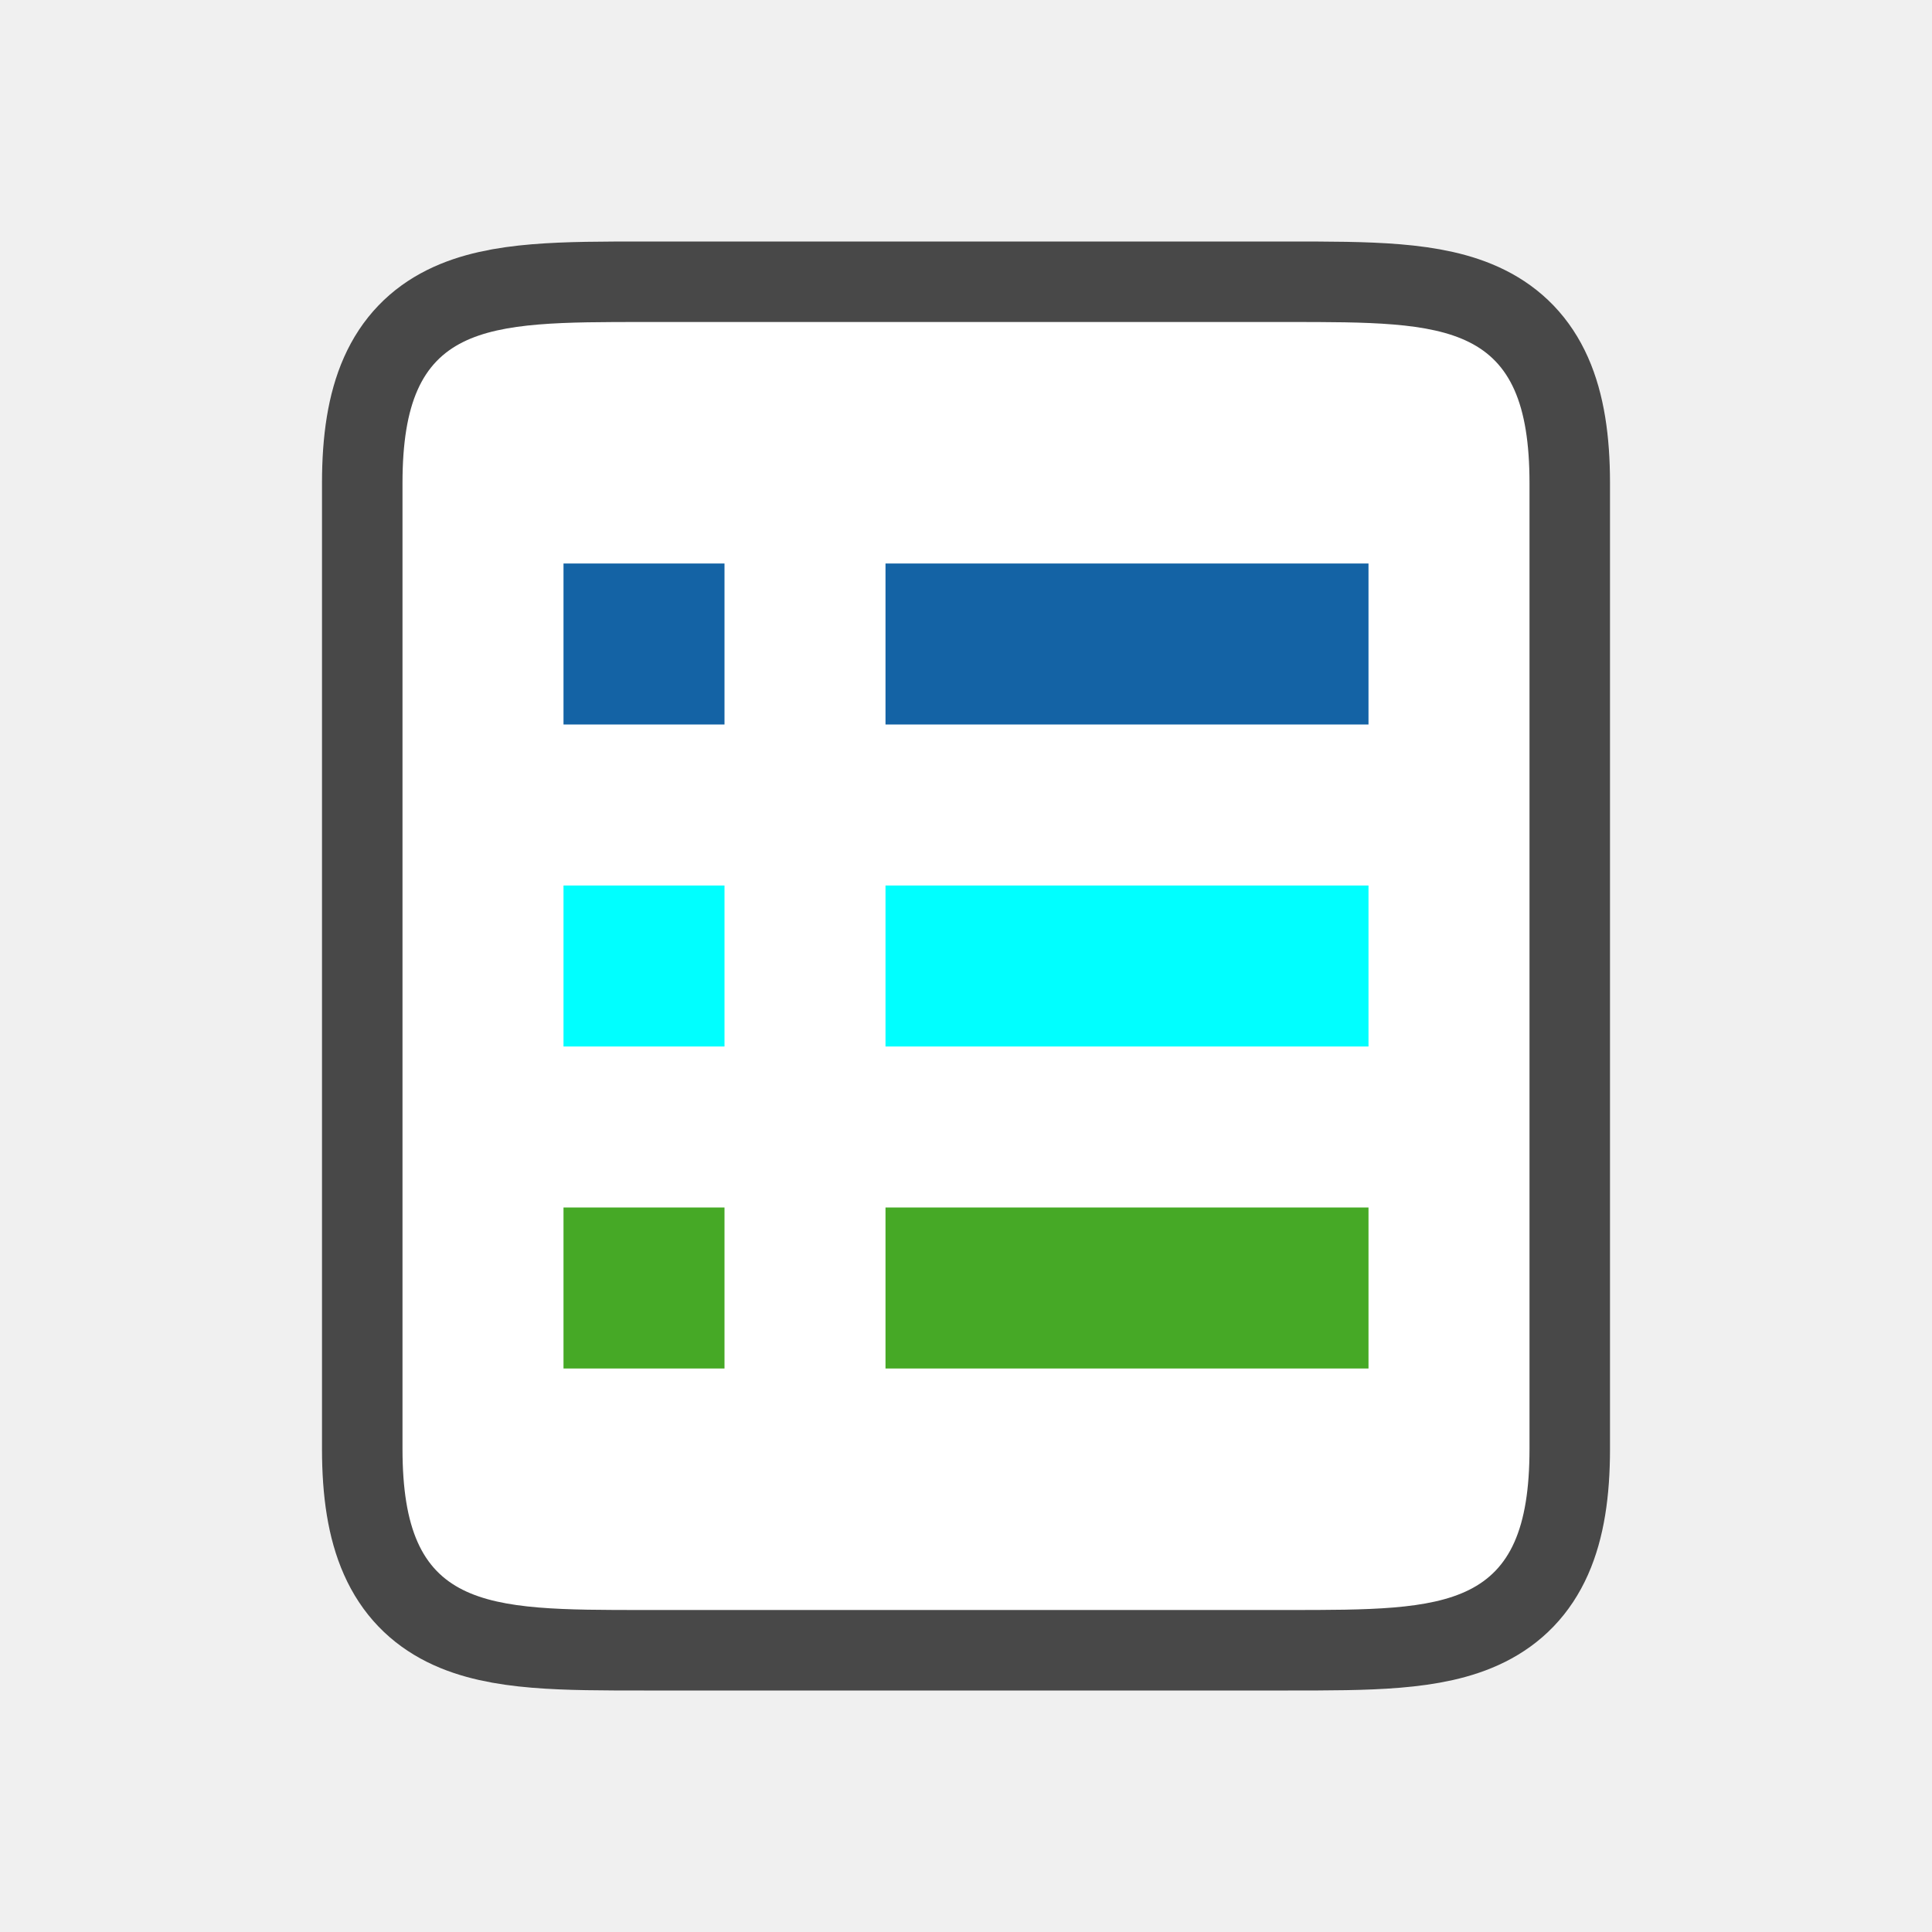
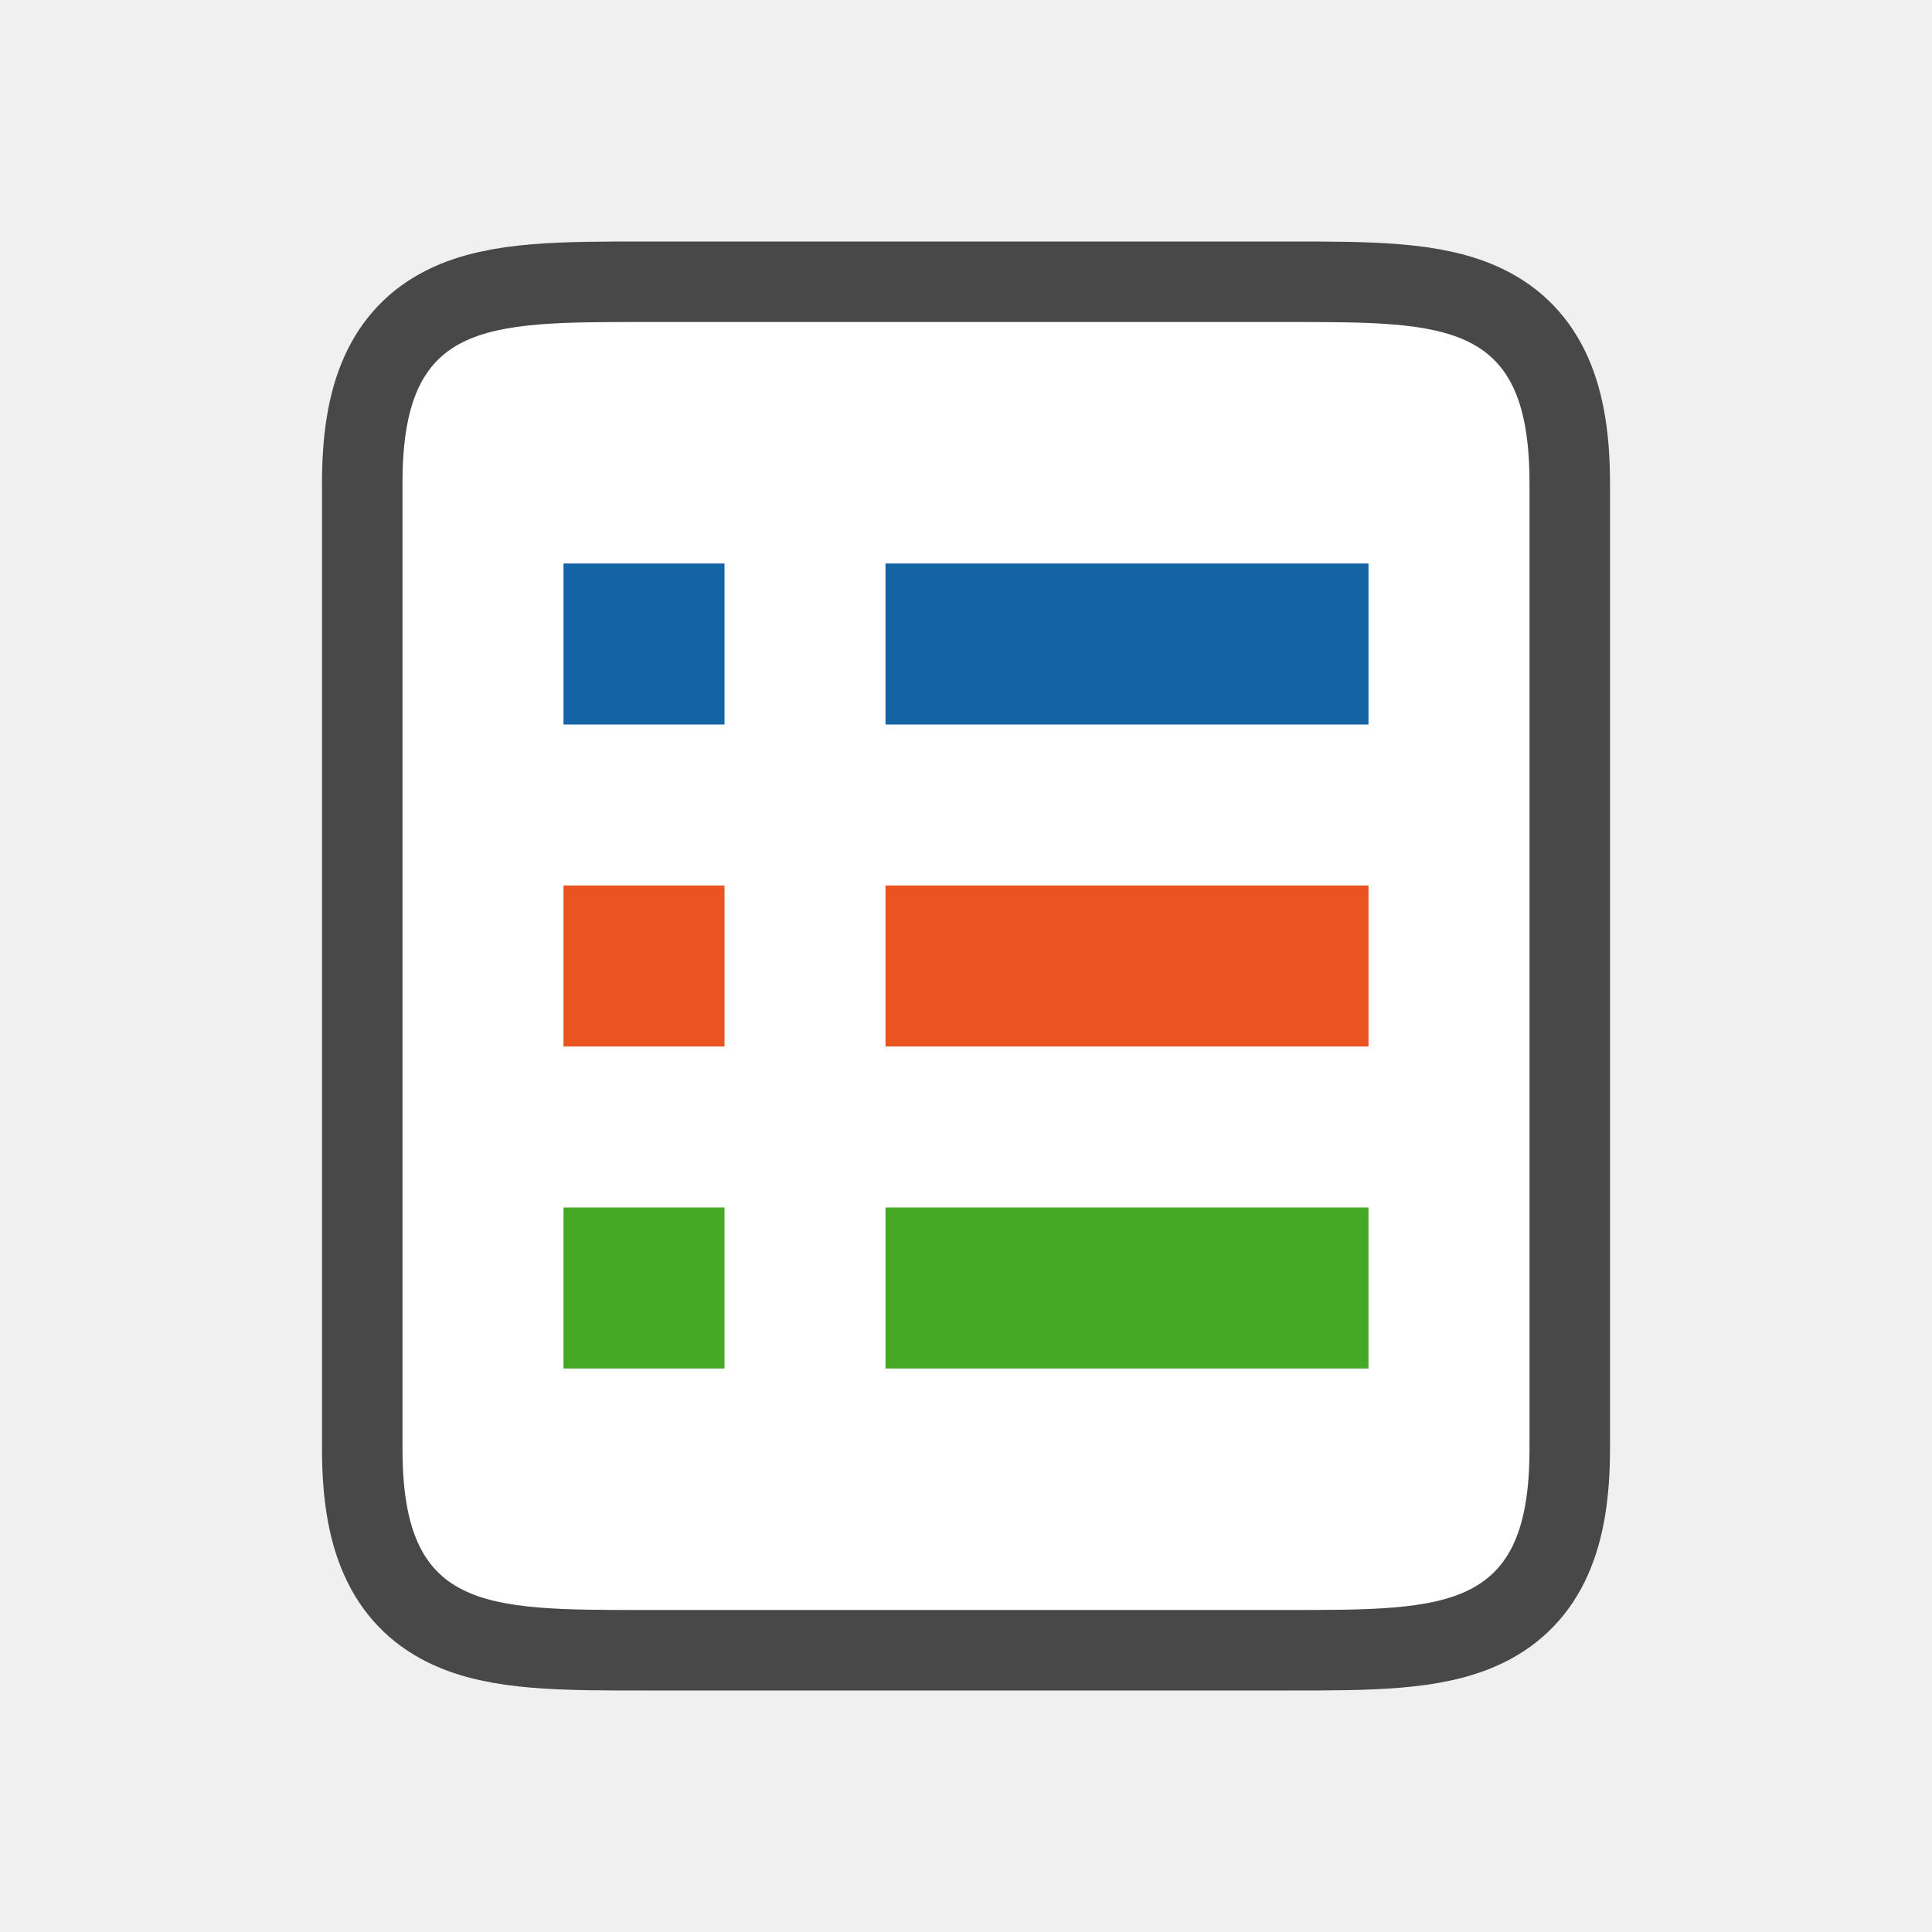
<svg xmlns="http://www.w3.org/2000/svg" viewBox="0 0 24 24" version="1.1" id="svg6">
  <defs id="defs10" />
  <path style="opacity:0.7;fill:#000000;stroke:#000000;stroke-width:2;stroke-linejoin:round;stroke-miterlimit:4;stroke-dasharray:none" d="m 8,4 c -2,0 -3,0 -3,2 V 18 c 0,2 1,2 3,2 h 7 1 c 2,0 3,0 3,-2 v -2 -1.406 -5.187 -1.406 -2 C 19,4 18,4 16,4 h -1 z" id="path829" />
  <path style="fill:#ffffff;fill-opacity:1" d="m 8,4 c -2,0 -3,0 -3,2 V 18 c 0,2 1,2 3,2 h 7 1 c 2,0 3,0 3,-2 v -2 -1.406 -5.187 -1.406 -2 C 19,4 18,4 16,4 h -1 z" id="path2" />
  <rect style="opacity:1;vector-effect:none;fill:#1463a5;fill-opacity:1;stroke:none;stroke-width:1.865;stroke-linecap:round;stroke-linejoin:round;stroke-miterlimit:4;stroke-dasharray:none;stroke-dashoffset:0;stroke-opacity:1" id="rect7299" width="6" height="2" x="11" y="7" />
  <rect y="7" x="7" height="2" width="2" id="rect832" style="opacity:1;vector-effect:none;fill:#1463a5;fill-opacity:1;stroke:none;stroke-width:2.154;stroke-linecap:round;stroke-linejoin:round;stroke-miterlimit:4;stroke-dasharray:none;stroke-dashoffset:0;stroke-opacity:1" />
-   <rect style="opacity:1;vector-effect:none;fill:#00ffff;fill-opacity:1;stroke:none;stroke-width:2.154;stroke-linecap:round;stroke-linejoin:round;stroke-miterlimit:4;stroke-dasharray:none;stroke-dashoffset:0;stroke-opacity:1" id="rect836" width="2" height="2" x="7" y="11" />
+   <rect style="opacity:1;vector-effect:none;fill:#e95420;fill-opacity:1;stroke:none;stroke-width:2.154;stroke-linecap:round;stroke-linejoin:round;stroke-miterlimit:4;stroke-dasharray:none;stroke-dashoffset:0;stroke-opacity:1" id="rect836" width="2" height="2" x="7" y="11" />
  <rect y="15" x="7" height="2" width="2" id="rect840" style="opacity:1;vector-effect:none;fill:#46a926;fill-opacity:1;stroke:none;stroke-width:2.154;stroke-linecap:round;stroke-linejoin:round;stroke-miterlimit:4;stroke-dasharray:none;stroke-dashoffset:0;stroke-opacity:1" />
-   <rect y="11" x="11" height="2" width="6" id="rect824" style="opacity:1;vector-effect:none;fill:#00ffff;fill-opacity:1;stroke:none;stroke-width:1.865;stroke-linecap:round;stroke-linejoin:round;stroke-miterlimit:4;stroke-dasharray:none;stroke-dashoffset:0;stroke-opacity:1" />
+   <rect y="11" x="11" height="2" width="6" id="rect824" style="opacity:1;vector-effect:none;fill:#e95420;fill-opacity:1;stroke:none;stroke-width:1.865;stroke-linecap:round;stroke-linejoin:round;stroke-miterlimit:4;stroke-dasharray:none;stroke-dashoffset:0;stroke-opacity:1" />
  <rect style="opacity:1;vector-effect:none;fill:#46a926;fill-opacity:1;stroke:none;stroke-width:1.865;stroke-linecap:round;stroke-linejoin:round;stroke-miterlimit:4;stroke-dasharray:none;stroke-dashoffset:0;stroke-opacity:1" id="rect826" width="6" height="2" x="11" y="15" />
</svg>
